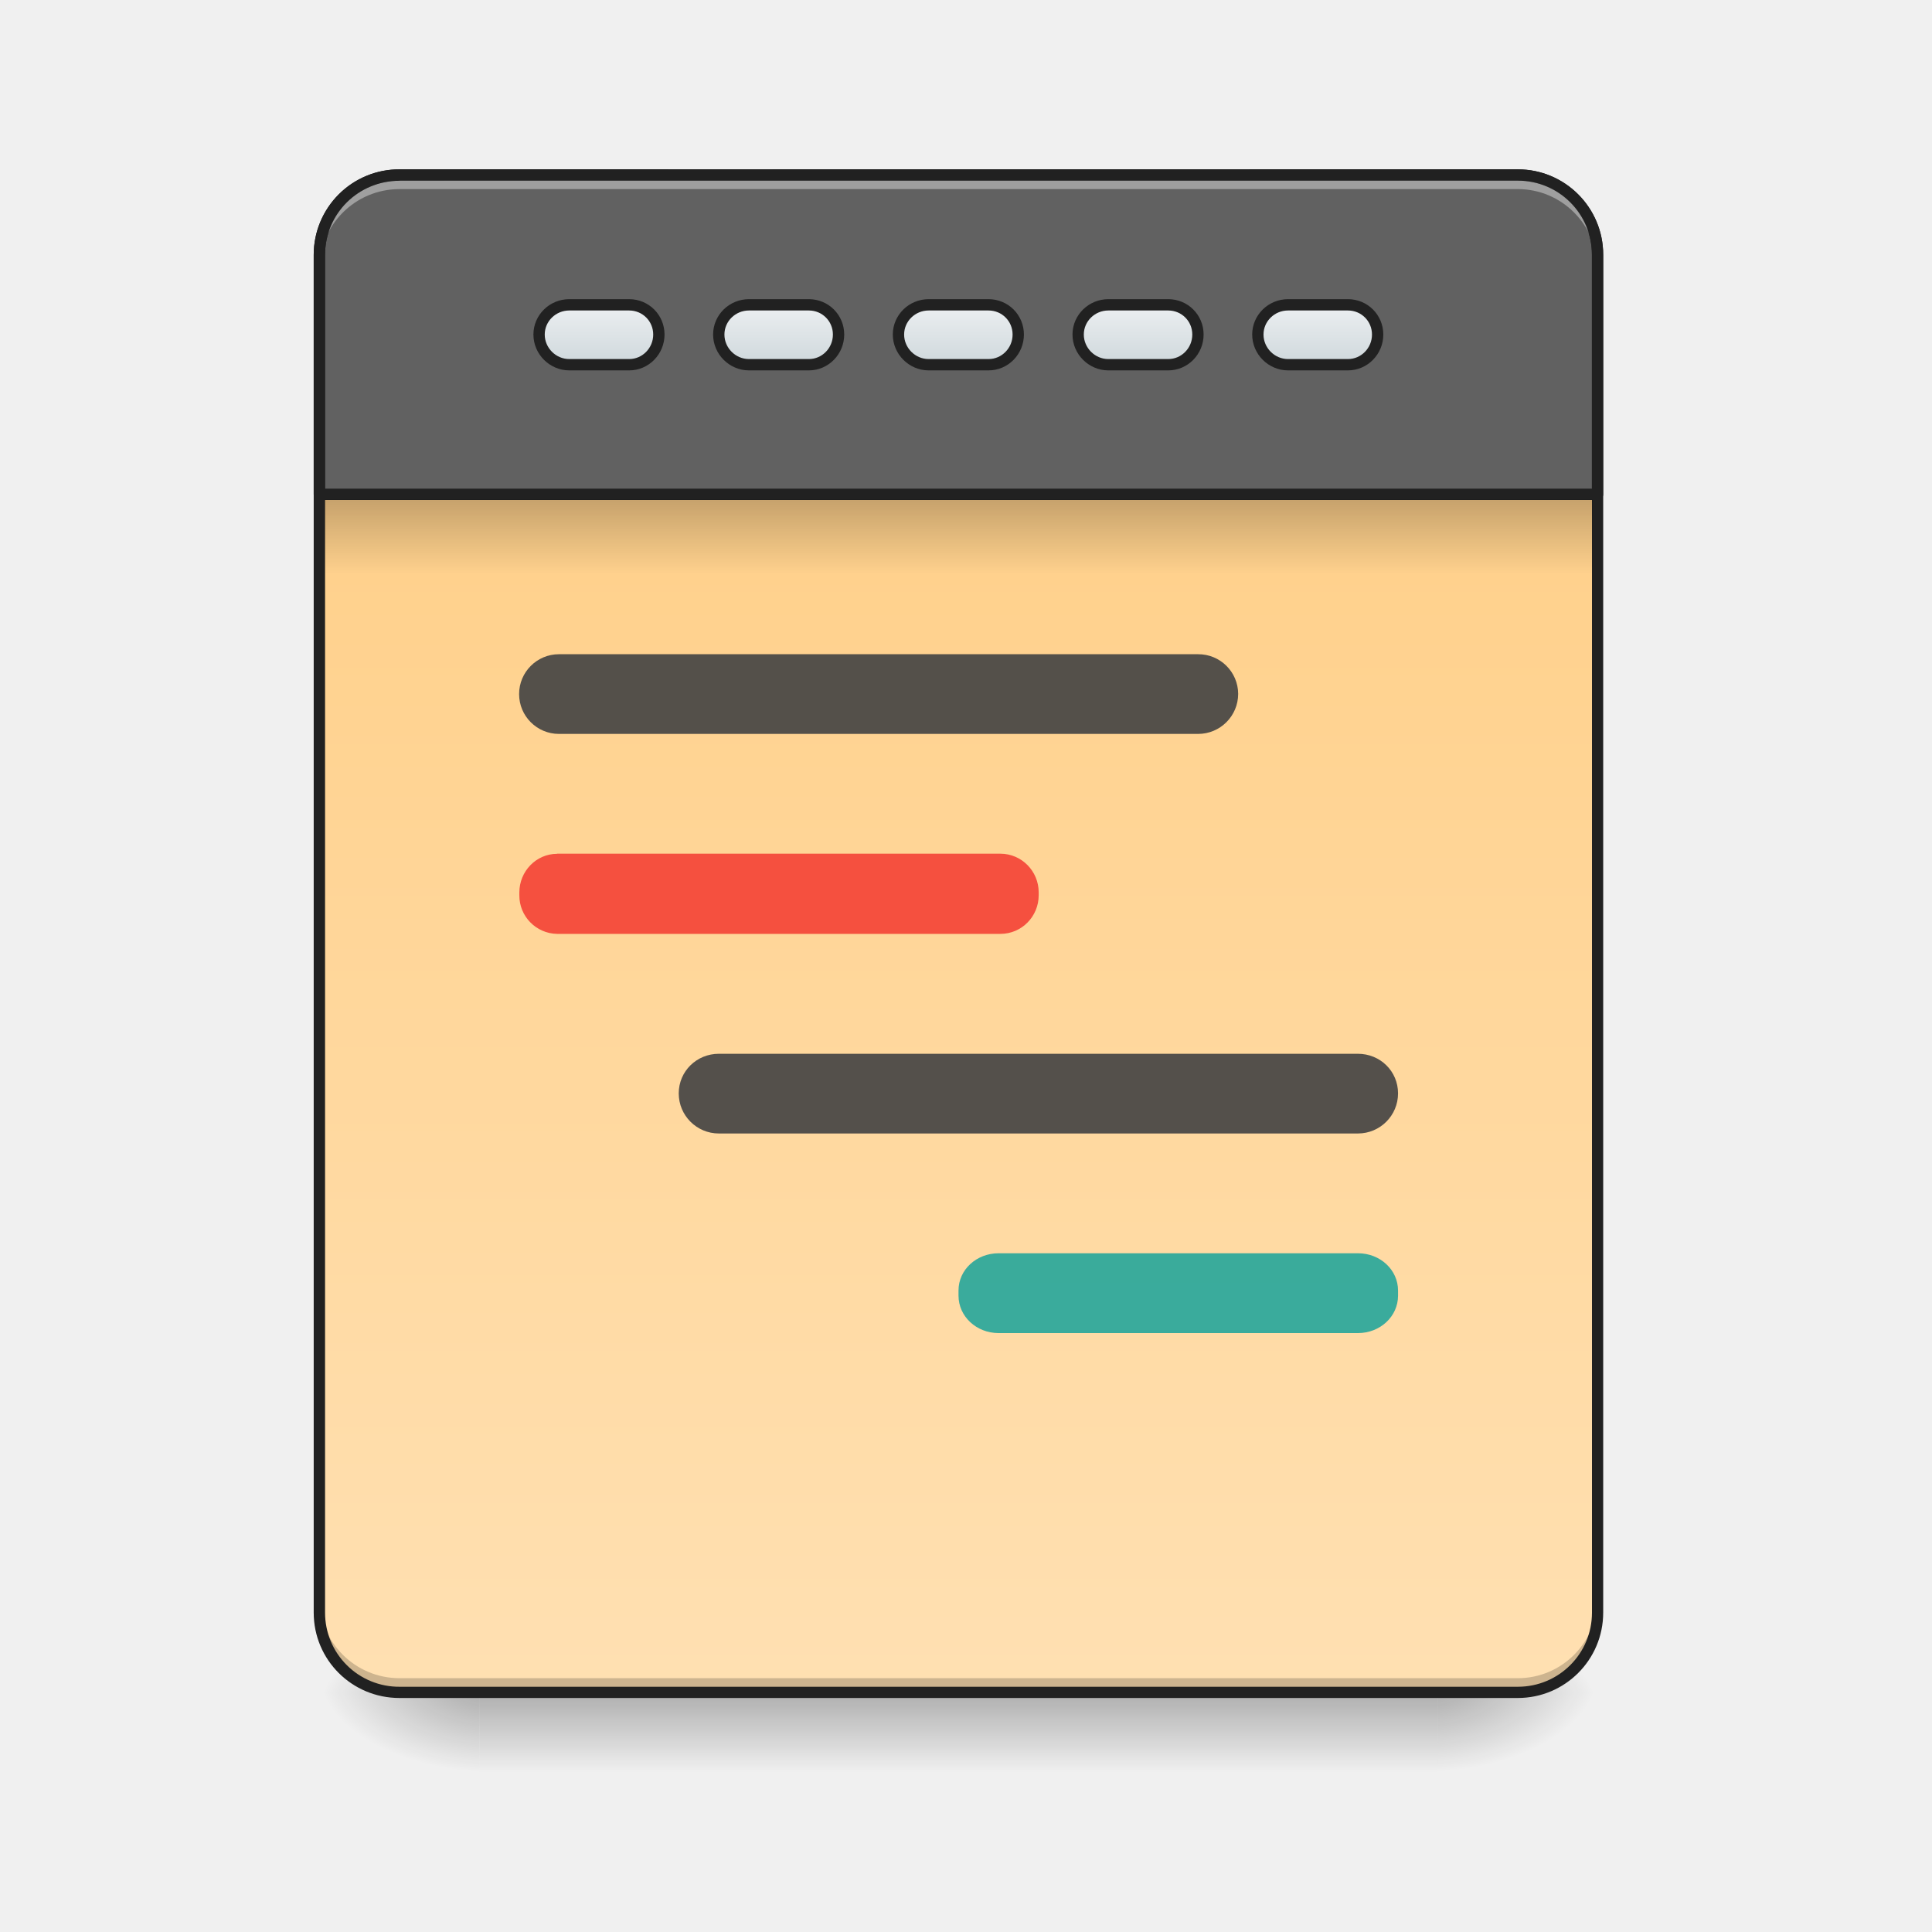
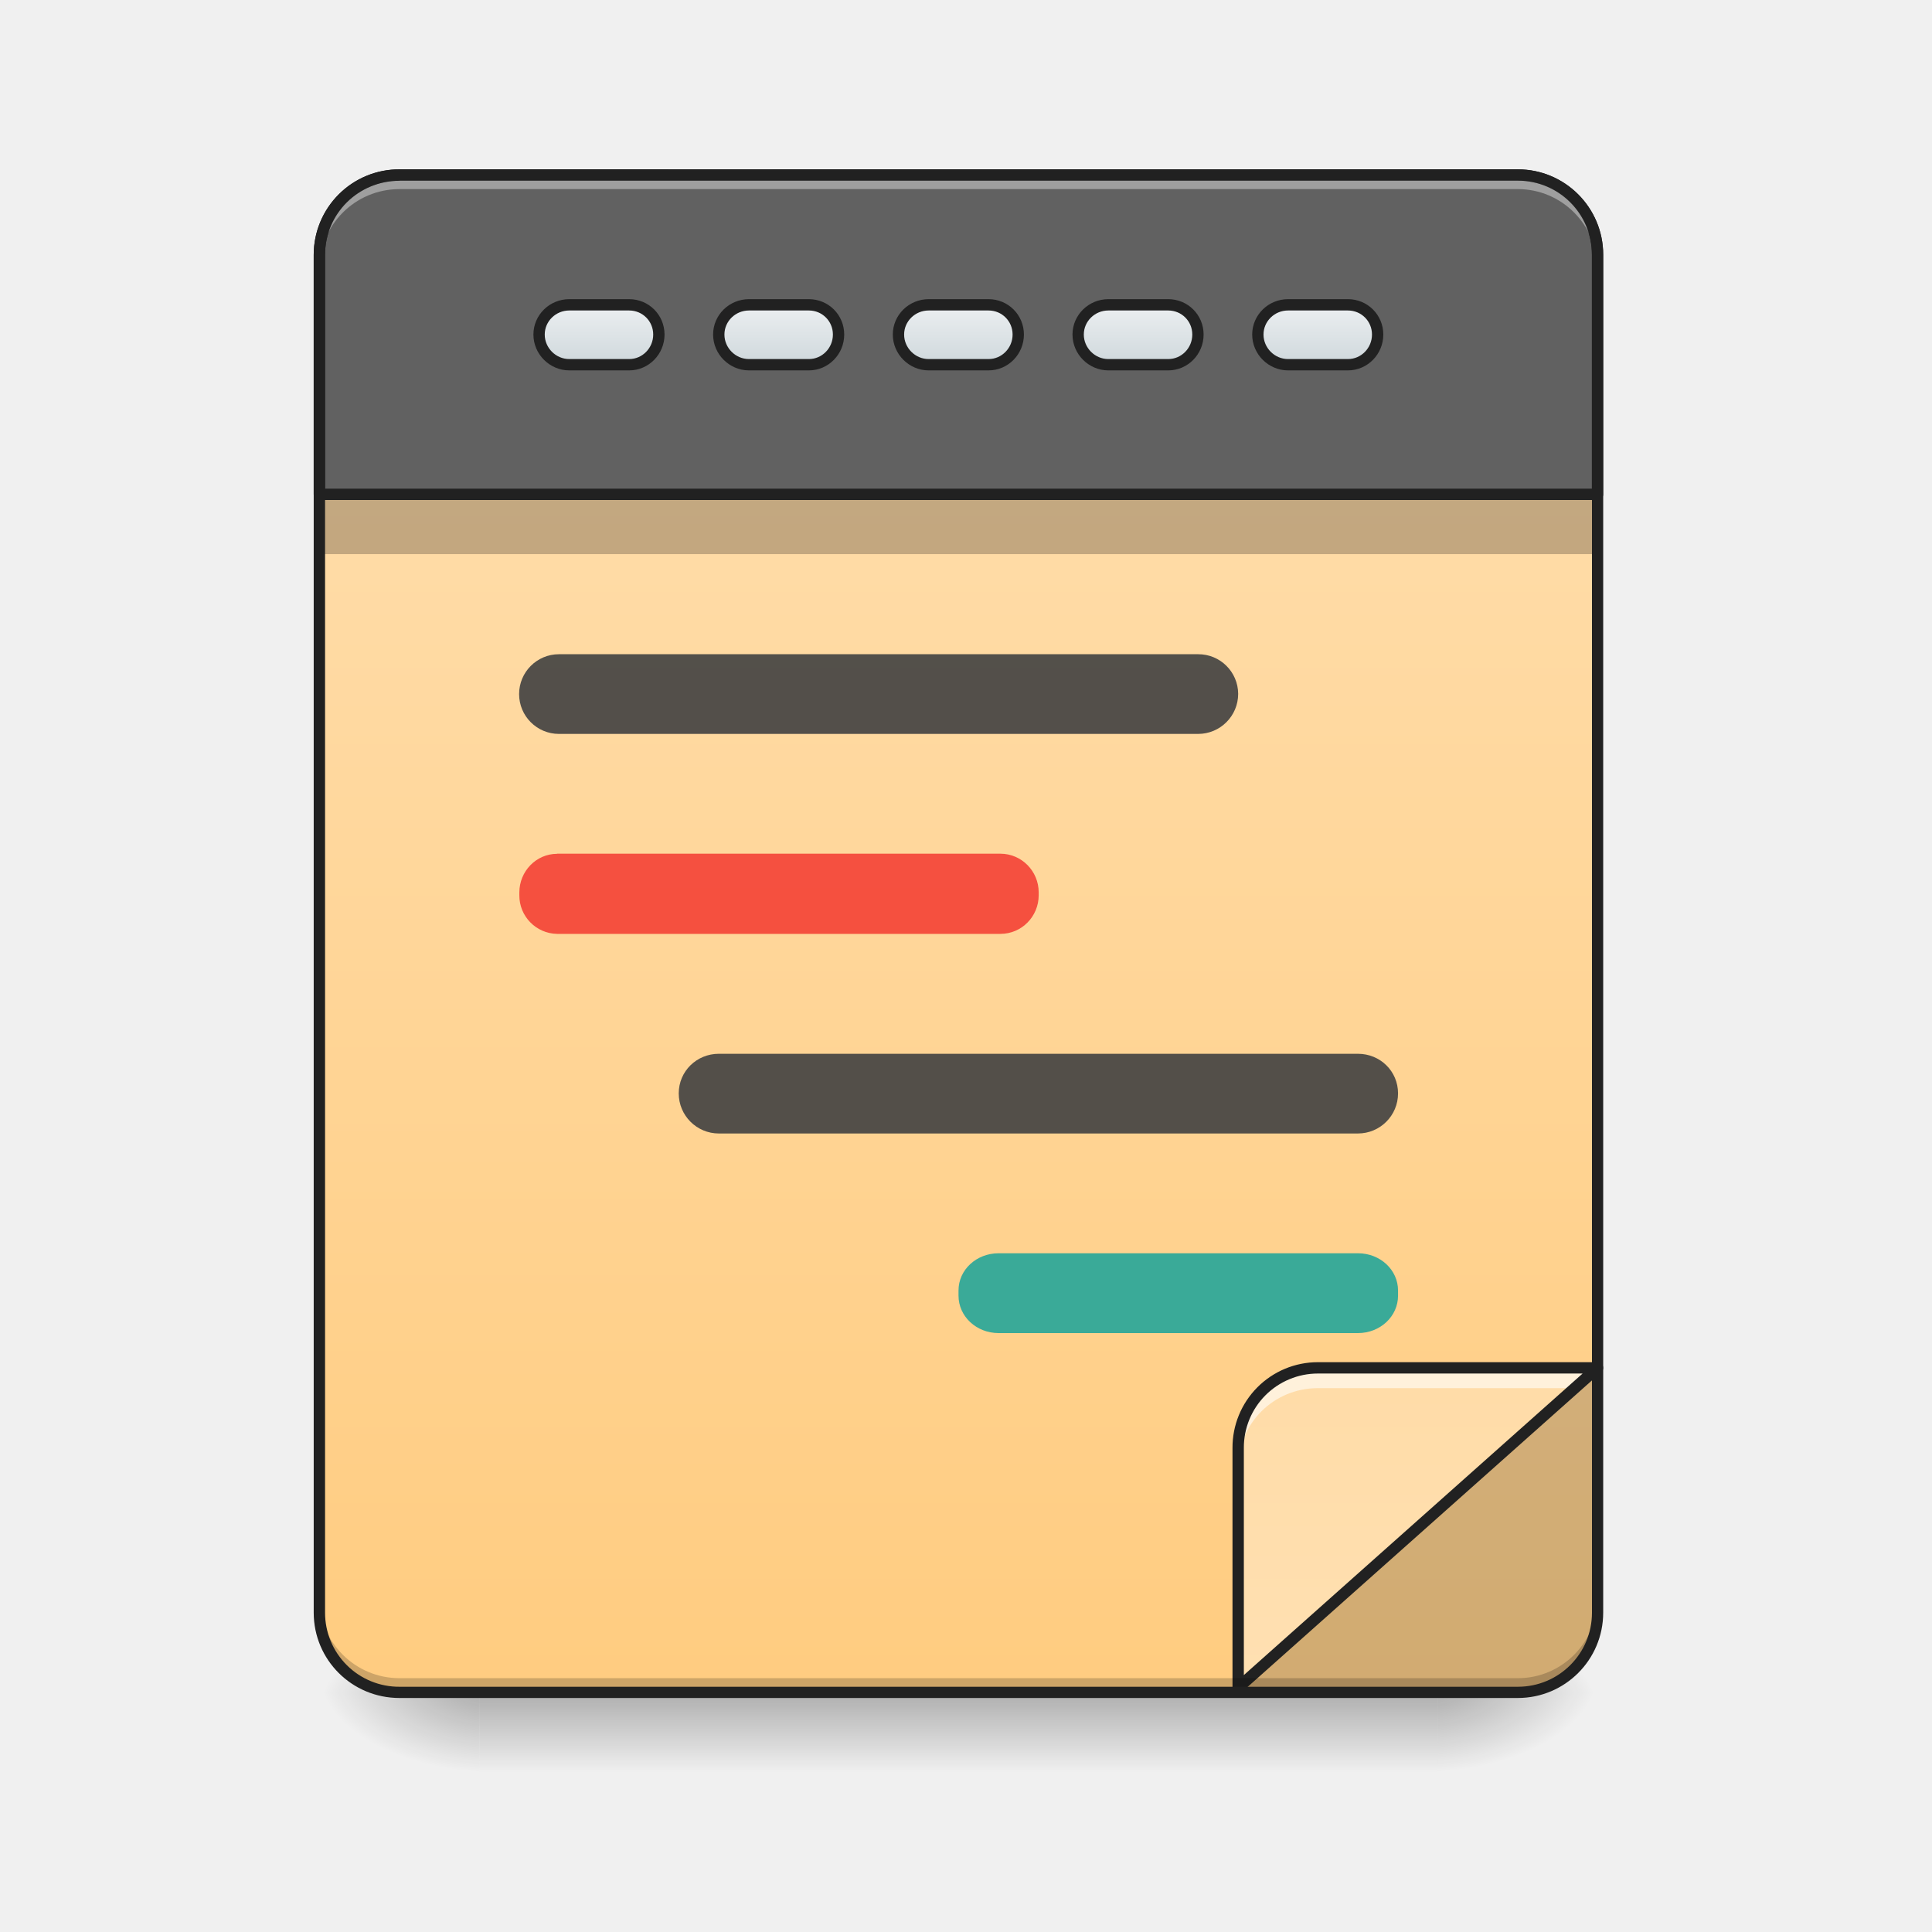
<svg xmlns="http://www.w3.org/2000/svg" width="16pt" height="16pt" viewBox="0 0 16 16">
  <defs>
    <linearGradient id="a" gradientUnits="userSpaceOnUse" x1="254" y1="233.5" x2="254" y2="254.667" gradientTransform="matrix(.03125 0 0 .03125 0 6.72)">
      <stop offset="0" stop-opacity=".275" />
      <stop offset="1" stop-opacity="0" />
    </linearGradient>
    <radialGradient id="b" gradientUnits="userSpaceOnUse" cx="450.909" cy="189.579" fx="450.909" fy="189.579" r="21.167" gradientTransform="matrix(0 -.03907 -.07032 0 25.073 31.798)">
      <stop offset="0" stop-opacity=".314" />
      <stop offset=".222" stop-opacity=".275" />
      <stop offset="1" stop-opacity="0" />
    </radialGradient>
    <radialGradient id="c" gradientUnits="userSpaceOnUse" cx="450.909" cy="189.579" fx="450.909" fy="189.579" r="21.167" gradientTransform="matrix(0 .03907 .07032 0 -9.197 -3.764)">
      <stop offset="0" stop-opacity=".314" />
      <stop offset=".222" stop-opacity=".275" />
      <stop offset="1" stop-opacity="0" />
    </radialGradient>
    <radialGradient id="d" gradientUnits="userSpaceOnUse" cx="450.909" cy="189.579" fx="450.909" fy="189.579" r="21.167" gradientTransform="matrix(0 -.03907 .07032 0 -9.197 31.798)">
      <stop offset="0" stop-opacity=".314" />
      <stop offset=".222" stop-opacity=".275" />
      <stop offset="1" stop-opacity="0" />
    </radialGradient>
    <radialGradient id="e" gradientUnits="userSpaceOnUse" cx="450.909" cy="189.579" fx="450.909" fy="189.579" r="21.167" gradientTransform="matrix(0 .03907 -.07032 0 25.073 -3.764)">
      <stop offset="0" stop-opacity=".314" />
      <stop offset=".222" stop-opacity=".275" />
      <stop offset="1" stop-opacity="0" />
    </radialGradient>
-     <linearGradient id="f" gradientUnits="userSpaceOnUse" x1="323.513" y1="-141.415" x2="323.513" y2="-25.792" gradientTransform="matrix(.03767 0 0 .1087 -2.927 16.82)">
+     <linearGradient id="f" gradientUnits="userSpaceOnUse" x1="288.396" y1="-25.792" x2="288.396" y2="-141.415" gradientTransform="matrix(.03767 0 0 .1087 -2.927 16.82)">
      <stop offset="0" stop-color="#ffcc80" />
      <stop offset="1" stop-color="#ffe0b2" />
    </linearGradient>
-     <linearGradient id="g" gradientUnits="userSpaceOnUse" x1="105.833" y1="-105.167" x2="105.833" y2="-121.042" gradientTransform="translate(148.167 -13.23)">
+     <linearGradient id="g" gradientUnits="userSpaceOnUse" x1="393.748" y1="65.109" x2="393.748" y2="-50.514" gradientTransform="matrix(-.03767 0 0 -.1087 26.411 8.526)">
+       <stop offset="0" stop-color="#ffcc80" />
+       <stop offset="1" stop-color="#ffe0b2" />
+     </linearGradient>
+     <linearGradient id="h" gradientUnits="userSpaceOnUse" x1="105.833" y1="-105.167" x2="105.833" y2="-121.042" gradientTransform="translate(148.167 -13.23)">
      <stop offset="0" stop-color="#cfd8dc" />
      <stop offset="1" stop-color="#eceff1" />
    </linearGradient>
-     <linearGradient id="h" gradientUnits="userSpaceOnUse" x1="105.833" y1="-105.167" x2="105.833" y2="-121.042" gradientTransform="translate(100.542 -13.23)">
+     <linearGradient id="i" gradientUnits="userSpaceOnUse" x1="105.833" y1="-105.167" x2="105.833" y2="-121.042" gradientTransform="translate(100.542 -13.23)">
      <stop offset="0" stop-color="#cfd8dc" />
      <stop offset="1" stop-color="#eceff1" />
    </linearGradient>
-     <linearGradient id="i" gradientUnits="userSpaceOnUse" x1="105.833" y1="-105.167" x2="105.833" y2="-121.042" gradientTransform="translate(52.917 -13.23)">
+     <linearGradient id="j" gradientUnits="userSpaceOnUse" x1="105.833" y1="-105.167" x2="105.833" y2="-121.042" gradientTransform="translate(52.917 -13.23)">
      <stop offset="0" stop-color="#cfd8dc" />
      <stop offset="1" stop-color="#eceff1" />
    </linearGradient>
-     <linearGradient id="j" gradientUnits="userSpaceOnUse" x1="105.833" y1="-105.167" x2="105.833" y2="-121.042" gradientTransform="translate(243.417 -13.23)">
+     <linearGradient id="k" gradientUnits="userSpaceOnUse" x1="105.833" y1="-105.167" x2="105.833" y2="-121.042" gradientTransform="translate(243.417 -13.23)">
      <stop offset="0" stop-color="#cfd8dc" />
      <stop offset="1" stop-color="#eceff1" />
    </linearGradient>
-     <linearGradient id="k" gradientUnits="userSpaceOnUse" x1="105.833" y1="-105.167" x2="105.833" y2="-121.042" gradientTransform="translate(195.792 -13.23)">
+     <linearGradient id="l" gradientUnits="userSpaceOnUse" x1="105.833" y1="-105.167" x2="105.833" y2="-121.042" gradientTransform="translate(195.792 -13.23)">
      <stop offset="0" stop-color="#cfd8dc" />
      <stop offset="1" stop-color="#eceff1" />
-     </linearGradient>
-     <linearGradient id="l" gradientUnits="userSpaceOnUse" x1="254" y1="-84" x2="254" y2="-62.833" gradientTransform="matrix(.03113 0 0 .03125 .01 6.72)">
-       <stop offset="0" stop-opacity=".235" />
-       <stop offset="1" stop-opacity="0" />
    </linearGradient>
  </defs>
  <path d="M3.969 14.016h7.937v.664H3.97zm0 0" fill="url(#a)" />
  <path d="M11.906 14.016h1.324v-.66h-1.324zm0 0" fill="url(#b)" />
  <path d="M3.969 14.016H2.645v.664h1.324zm0 0" fill="url(#c)" />
  <path d="M3.969 14.016H2.645v-.66h1.324zm0 0" fill="url(#d)" />
  <path d="M11.906 14.016h1.324v.664h-1.324zm0 0" fill="url(#e)" />
  <path d="M3.309 1.45h9.261c.364 0 .66.296.66.66v11.245a.66.66 0 0 1-.66.66H3.31a.66.66 0 0 1-.664-.66V2.11c0-.363.296-.66.664-.66zm0 0" fill="url(#f)" />
+   <path d="M2.688 3.969h10.5v.62h-10.5zm0 0" fill-opacity=".235" />
+   <path d="M13.23 11.328l-2.976 2.649h2.316c.364 0 .66-.297.66-.665zm0 0" fill="#424242" fill-opacity=".235" />
+   <path d="M10.254 13.977l2.976-2.649h-2.316a.66.66 0 0 0-.66.664zm0 0" fill="url(#g)" />
+   <path d="M10.914 11.328a.66.66 0 0 0-.66.664v.164c0-.367.293-.66.66-.66h2.129l.187-.168zm0 0" fill="#fff" fill-opacity=".588" />
+   <path d="M10.254 13.977l2.976-2.649h-2.316a.66.66 0 0 0-.66.664zm0 0" fill="none" stroke-width=".094" stroke-linecap="round" stroke-linejoin="round" stroke="#212121" />
  <path d="M3.309 1.45a.66.66 0 0 0-.664.66v1.984H13.23V2.109a.66.66 0 0 0-.66-.66zm0 0" fill="#616161" stroke-width=".094" stroke-linecap="round" stroke-linejoin="round" stroke="#212121" />
  <path d="M3.309 13.98a.664.664 0 0 1-.664-.664v-.082c0 .368.296.664.664.664h9.261c.364 0 .66-.296.66-.664v.082a.663.663 0 0 1-.66.664zm0 0" fill-opacity=".196" />
  <path d="M3.309 1.484a.664.664 0 0 0-.664.664v.082c0-.367.296-.664.664-.664h9.261c.364 0 .66.297.66.664v-.082a.663.663 0 0 0-.66-.664zm0 0" fill="#fff" fill-opacity=".392" />
  <path d="M3.309 1.402a.708.708 0 0 0-.711.707v11.246c0 .391.316.707.71.707h9.262c.39 0 .707-.316.707-.707V2.11a.707.707 0 0 0-.707-.707zm0 .094h9.261c.34 0 .614.274.614.613v11.246c0 .34-.274.614-.614.614H3.31a.613.613 0 0 1-.618-.614V2.11c0-.34.274-.613.618-.613zm0 0" fill="#212121" />
-   <path d="M246.101-134.258h15.874c4.375 0 7.874 3.5 7.874 7.875 0 4.374-3.5 7.999-7.874 7.999h-15.874c-4.374 0-7.999-3.625-7.999-8 0-4.374 3.625-7.874 8-7.874zm0 0" transform="matrix(.03125 0 0 .03125 0 6.72)" fill="url(#g)" stroke-width="3" stroke-linecap="round" stroke-linejoin="round" stroke="#212121" />
-   <path d="M198.481-134.258h15.874c4.374 0 7.874 3.5 7.874 7.875 0 4.374-3.5 7.999-7.874 7.999H198.48c-4.375 0-8-3.625-8-8 0-4.374 3.625-7.874 8-7.874zm0 0" transform="matrix(.03125 0 0 .03125 0 6.72)" fill="url(#h)" stroke-width="3" stroke-linecap="round" stroke-linejoin="round" stroke="#212121" />
-   <path d="M150.86-134.258h15.874c4.375 0 7.874 3.5 7.874 7.875 0 4.374-3.5 7.999-7.874 7.999h-15.873c-4.375 0-8-3.625-8-8 0-4.374 3.625-7.874 8-7.874zm0 0" transform="matrix(.03125 0 0 .03125 0 6.72)" fill="url(#i)" stroke-width="3" stroke-linecap="round" stroke-linejoin="round" stroke="#212121" />
-   <path d="M341.342-134.258h15.874c4.374 0 7.874 3.5 7.874 7.875 0 4.374-3.5 7.999-7.874 7.999h-15.874c-4.374 0-7.999-3.625-7.999-8 0-4.374 3.625-7.874 8-7.874zm0 0" transform="matrix(.03125 0 0 .03125 0 6.72)" fill="url(#j)" stroke-width="3" stroke-linecap="round" stroke-linejoin="round" stroke="#212121" />
-   <path d="M293.722-134.258h15.873c4.375 0 7.875 3.5 7.875 7.875 0 4.374-3.5 7.999-7.875 7.999h-15.873c-4.375 0-8-3.625-8-8 0-4.374 3.625-7.874 8-7.874zm0 0" transform="matrix(.03125 0 0 .03125 0 6.72)" fill="url(#k)" stroke-width="3" stroke-linecap="round" stroke-linejoin="round" stroke="#212121" />
-   <path d="M4.613 7.07h3.672c.176 0 .317.145.317.32v.024c0 .176-.141.32-.317.32H4.613a.318.318 0 0 1-.312-.32v-.023c0-.176.14-.32.312-.32zm0 0" fill="#f44336" fill-opacity=".906" />
-   <path d="M4.629 5.418h5.293a.33.33 0 0 1 .332.328.332.332 0 0 1-.332.332H4.629a.33.33 0 0 1 0-.66zm0 0M5.953 8.727h5.293c.184 0 .332.144.332.328a.332.332 0 0 1-.332.332H5.953a.332.332 0 0 1-.332-.332c0-.184.149-.328.332-.328zm0 0" fill="#424242" fill-opacity=".906" />
-   <path d="M8.27 10.379h2.976c.184 0 .332.137.332.309v.042c0 .172-.148.31-.332.31H8.27c-.184 0-.332-.138-.332-.31v-.043c0-.171.148-.308.332-.308zm0 0" fill="#26a69a" fill-opacity=".906" />
-   <path d="M2.688 4.137h10.5v.617h-10.5zm0 0" fill="url(#l)" />
+   <path d="M246.101-134.258h15.874c4.375 0 7.874 3.5 7.874 7.875 0 4.374-3.5 7.999-7.874 7.999h-15.874c-4.374 0-7.999-3.625-7.999-8 0-4.374 3.625-7.874 8-7.874zm0 0" transform="matrix(.03125 0 0 .03125 0 6.72)" fill="url(#h)" stroke-width="3" stroke-linecap="round" stroke-linejoin="round" stroke="#212121" />
+   <path d="M198.481-134.258h15.874c4.374 0 7.874 3.5 7.874 7.875 0 4.374-3.5 7.999-7.874 7.999H198.48c-4.375 0-8-3.625-8-8 0-4.374 3.625-7.874 8-7.874zm0 0" transform="matrix(.03125 0 0 .03125 0 6.72)" fill="url(#i)" stroke-width="3" stroke-linecap="round" stroke-linejoin="round" stroke="#212121" />
+   <path d="M150.86-134.258h15.874c4.375 0 7.874 3.5 7.874 7.875 0 4.374-3.5 7.999-7.874 7.999h-15.873c-4.375 0-8-3.625-8-8 0-4.374 3.625-7.874 8-7.874zm0 0" transform="matrix(.03125 0 0 .03125 0 6.72)" fill="url(#j)" stroke-width="3" stroke-linecap="round" stroke-linejoin="round" stroke="#212121" />
+   <path d="M341.342-134.258h15.874c4.374 0 7.874 3.5 7.874 7.875 0 4.374-3.5 7.999-7.874 7.999h-15.874c-4.374 0-7.999-3.625-7.999-8 0-4.374 3.625-7.874 8-7.874zm0 0" transform="matrix(.03125 0 0 .03125 0 6.72)" fill="url(#k)" stroke-width="3" stroke-linecap="round" stroke-linejoin="round" stroke="#212121" />
+   <path d="M293.722-134.258h15.873c4.375 0 7.875 3.5 7.875 7.875 0 4.374-3.5 7.999-7.875 7.999h-15.873c-4.375 0-8-3.625-8-8 0-4.374 3.625-7.874 8-7.874zm0 0" transform="matrix(.03125 0 0 .03125 0 6.72)" fill="url(#l)" stroke-width="3" stroke-linecap="round" stroke-linejoin="round" stroke="#212121" />
+   <path d="M4.613 7.07h3.672c.176 0 .317.145.317.32v.024c0 .176-.141.32-.317.32H4.613a.318.318 0 0 1-.312-.32v-.023c0-.176.14-.32.312-.32zm0 0" fill="#f44336" fill-opacity=".904" />
+   <path d="M4.629 5.418h5.293a.33.33 0 0 1 .332.328.332.332 0 0 1-.332.332H4.629a.33.33 0 0 1 0-.66zm0 0M5.953 8.727h5.293c.184 0 .332.144.332.328a.332.332 0 0 1-.332.332H5.953a.332.332 0 0 1-.332-.332c0-.184.149-.328.332-.328zm0 0" fill="#424242" fill-opacity=".904" />
+   <path d="M8.27 10.379h2.976c.184 0 .332.137.332.309v.042c0 .172-.148.31-.332.31H8.27c-.184 0-.332-.138-.332-.31v-.043c0-.171.148-.308.332-.308zm0 0" fill="#26a69a" fill-opacity=".904" />
</svg>
